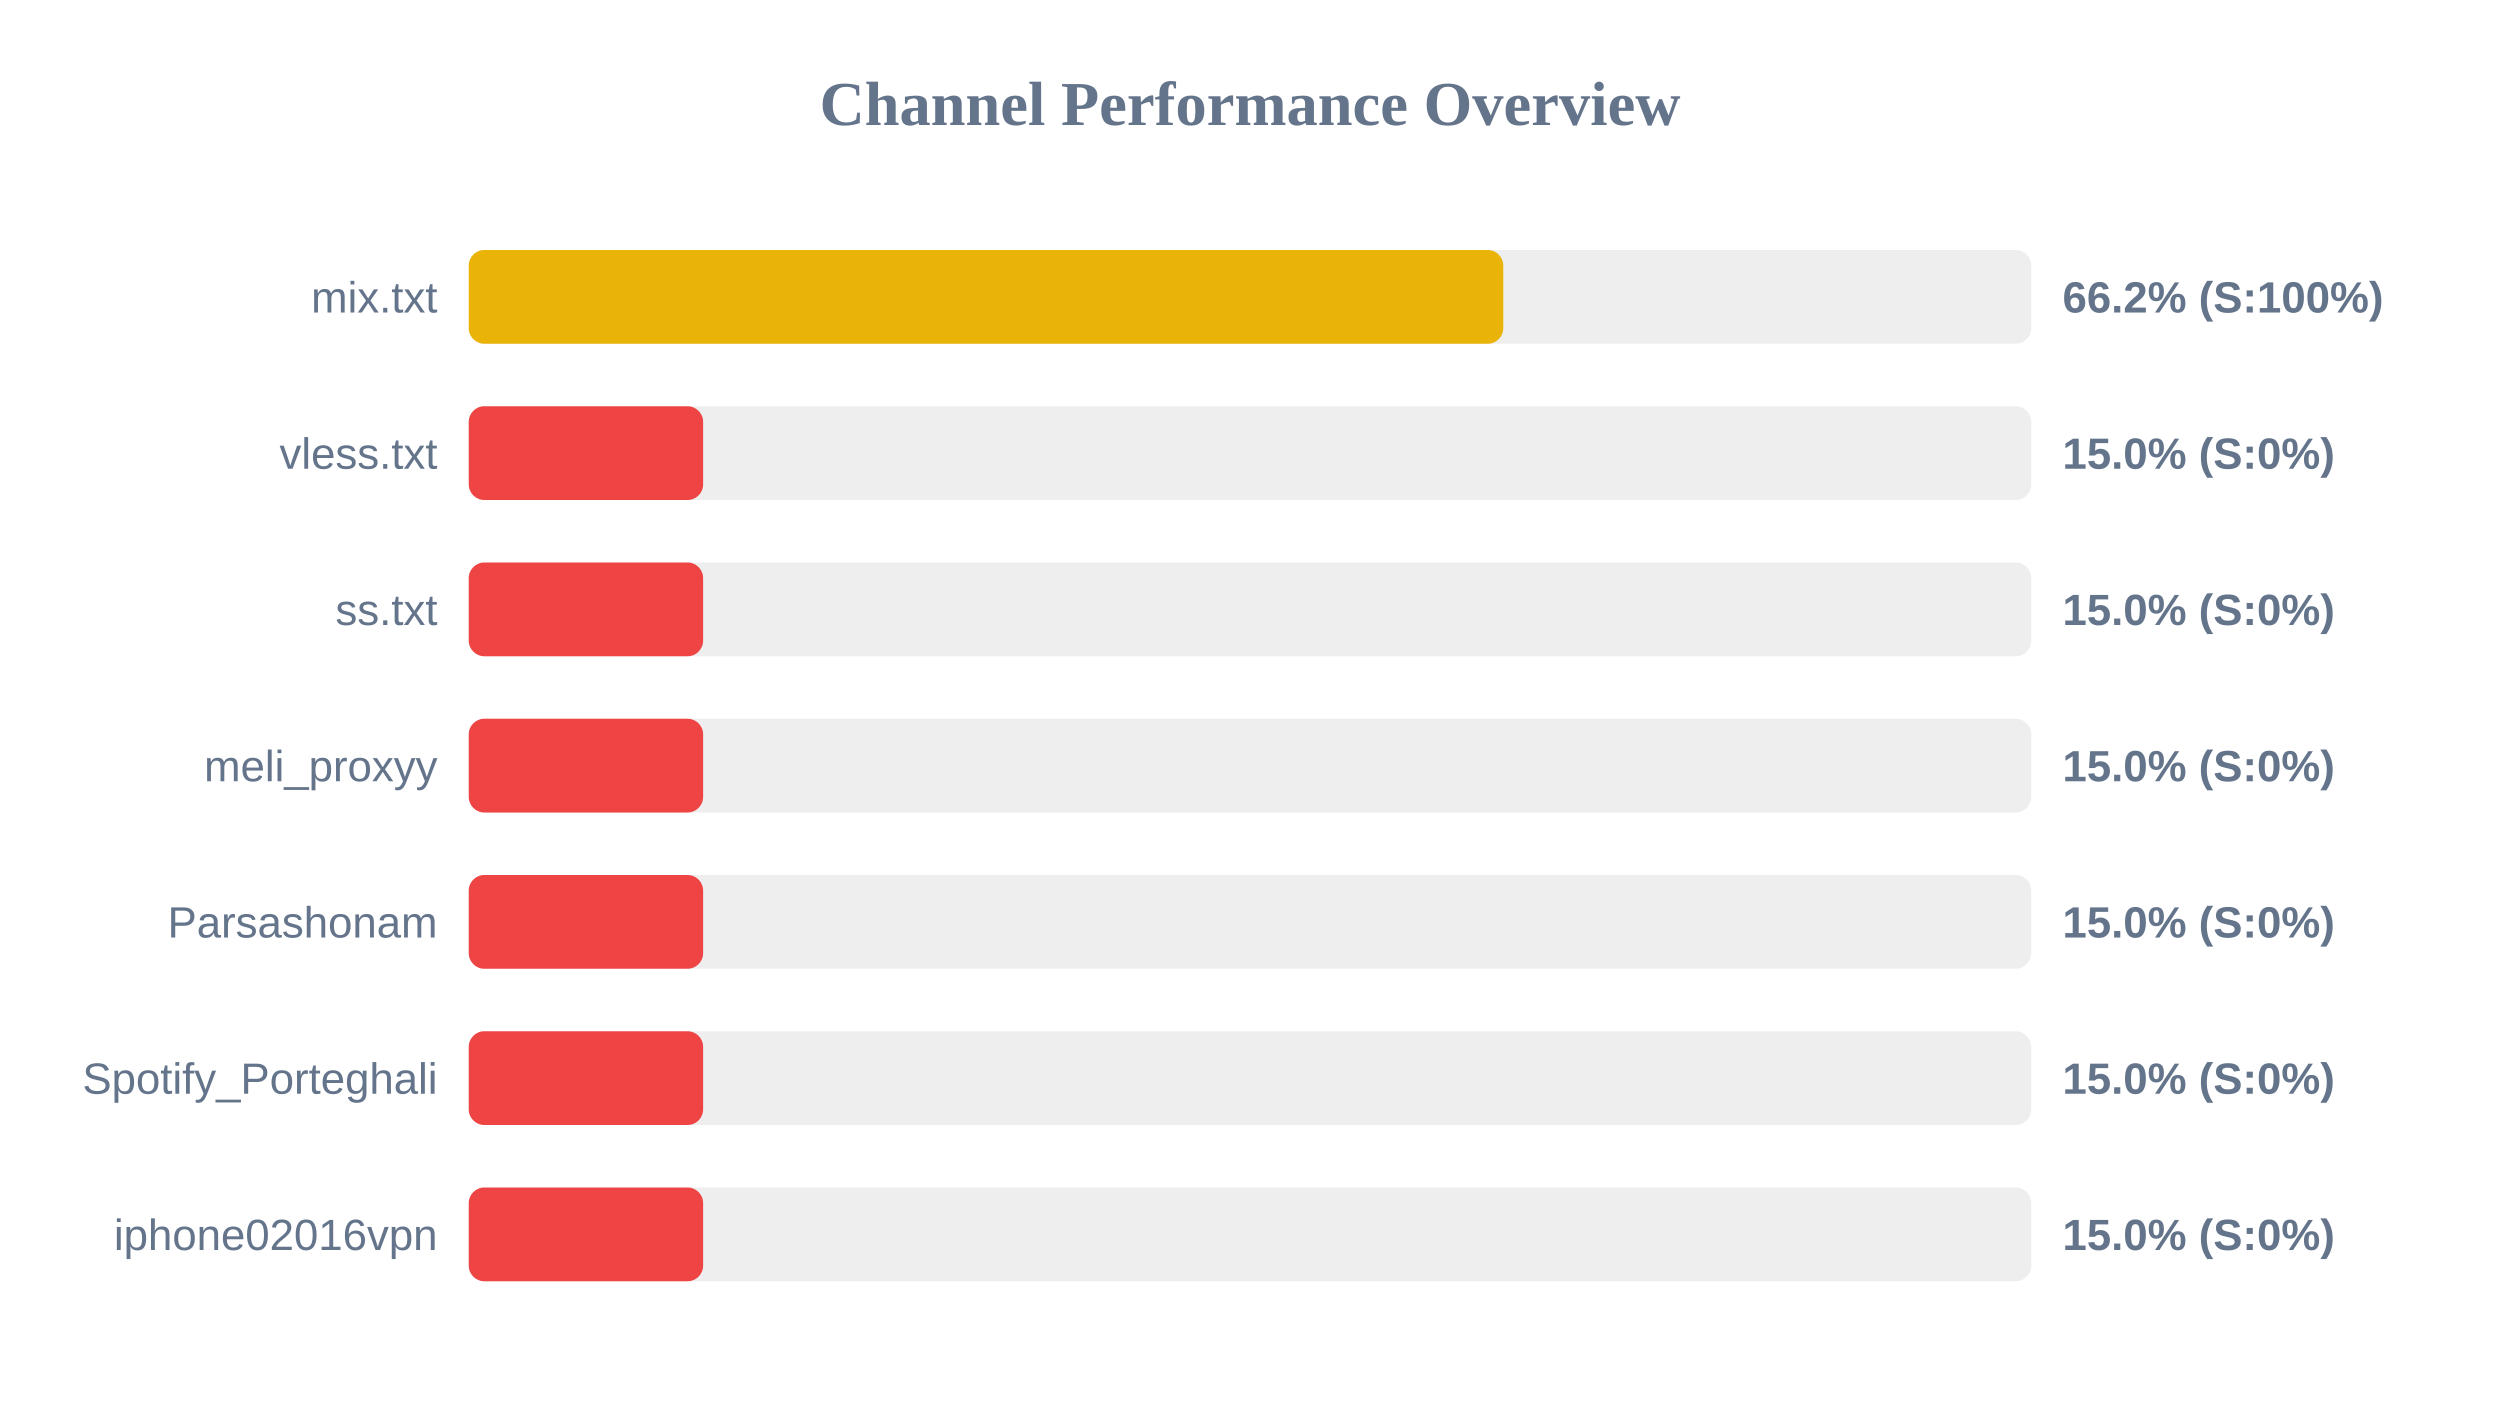
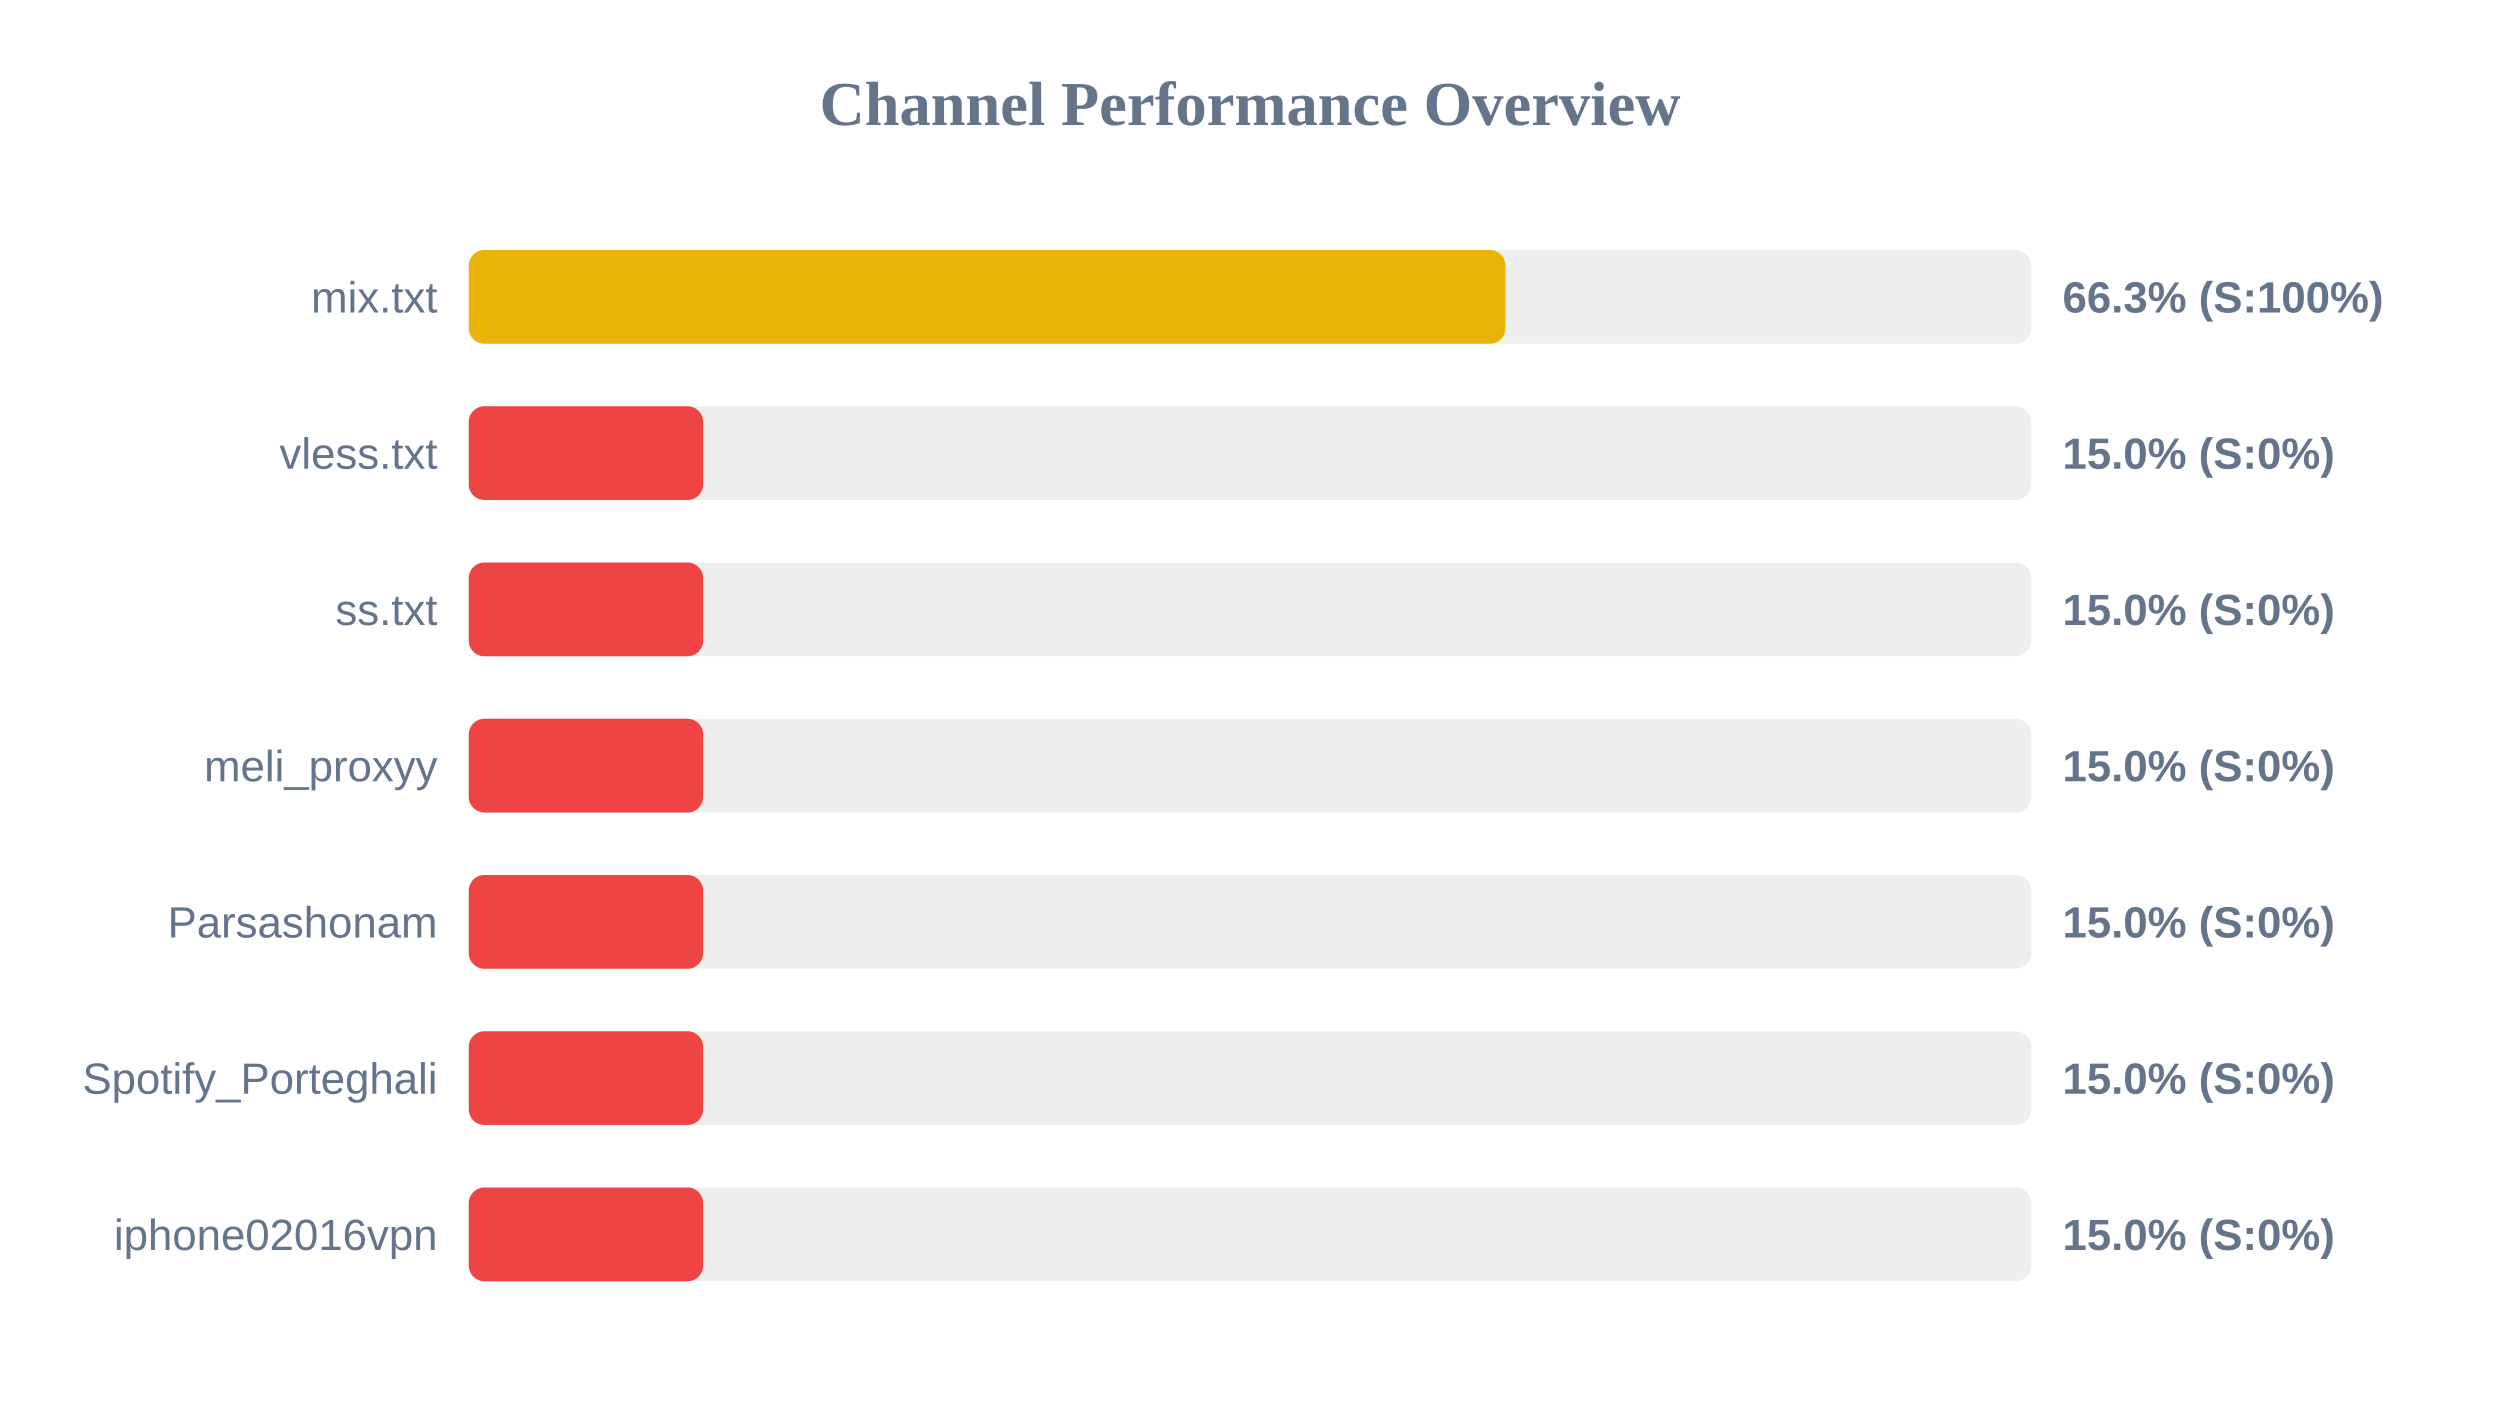
<svg xmlns="http://www.w3.org/2000/svg" width="800" height="450" version="1.1">
  <style>
        .row { font: 14px Arial; fill: #64748b; }
        .score { font: bold 14px Arial; fill: #64748b; }
    </style>
  <text x="400" y="40" text-anchor="middle" font-size="20px" font-weight="bold" fill="#64748b">Channel Performance Overview</text>
  <rect x="150" y="80" width="500" height="30" fill="#eee" rx="5" />
-   <rect x="150" y="80" width="331.05" height="30" fill="#eab308" rx="5" />
+   <rect x="150" y="80" width="331.75" height="30" fill="#eab308" rx="5" />
  <text x="140" y="100" text-anchor="end" class="row">mix.txt</text>
-   <text x="660" y="100" text-anchor="start" class="score">66.2% (S:100%)</text>
+   <text x="660" y="100" text-anchor="start" class="score">66.3% (S:100%)</text>
  <rect x="150" y="130" width="500" height="30" fill="#eee" rx="5" />
  <rect x="150" y="130" width="75.0" height="30" fill="#ef4444" rx="5" />
  <text x="140" y="150" text-anchor="end" class="row">vless.txt</text>
  <text x="660" y="150" text-anchor="start" class="score">15.0% (S:0%)</text>
  <rect x="150" y="180" width="500" height="30" fill="#eee" rx="5" />
  <rect x="150" y="180" width="75.0" height="30" fill="#ef4444" rx="5" />
  <text x="140" y="200" text-anchor="end" class="row">ss.txt</text>
  <text x="660" y="200" text-anchor="start" class="score">15.0% (S:0%)</text>
  <rect x="150" y="230" width="500" height="30" fill="#eee" rx="5" />
  <rect x="150" y="230" width="75.0" height="30" fill="#ef4444" rx="5" />
  <text x="140" y="250" text-anchor="end" class="row">meli_proxyy</text>
  <text x="660" y="250" text-anchor="start" class="score">15.0% (S:0%)</text>
  <rect x="150" y="280" width="500" height="30" fill="#eee" rx="5" />
  <rect x="150" y="280" width="75.0" height="30" fill="#ef4444" rx="5" />
  <text x="140" y="300" text-anchor="end" class="row">Parsashonam</text>
  <text x="660" y="300" text-anchor="start" class="score">15.0% (S:0%)</text>
  <rect x="150" y="330" width="500" height="30" fill="#eee" rx="5" />
  <rect x="150" y="330" width="75.0" height="30" fill="#ef4444" rx="5" />
  <text x="140" y="350" text-anchor="end" class="row">Spotify_Porteghali</text>
  <text x="660" y="350" text-anchor="start" class="score">15.0% (S:0%)</text>
  <rect x="150" y="380" width="500" height="30" fill="#eee" rx="5" />
  <rect x="150" y="380" width="75.0" height="30" fill="#ef4444" rx="5" />
  <text x="140" y="400" text-anchor="end" class="row">iphone02016vpn</text>
  <text x="660" y="400" text-anchor="start" class="score">15.0% (S:0%)</text>
</svg>
